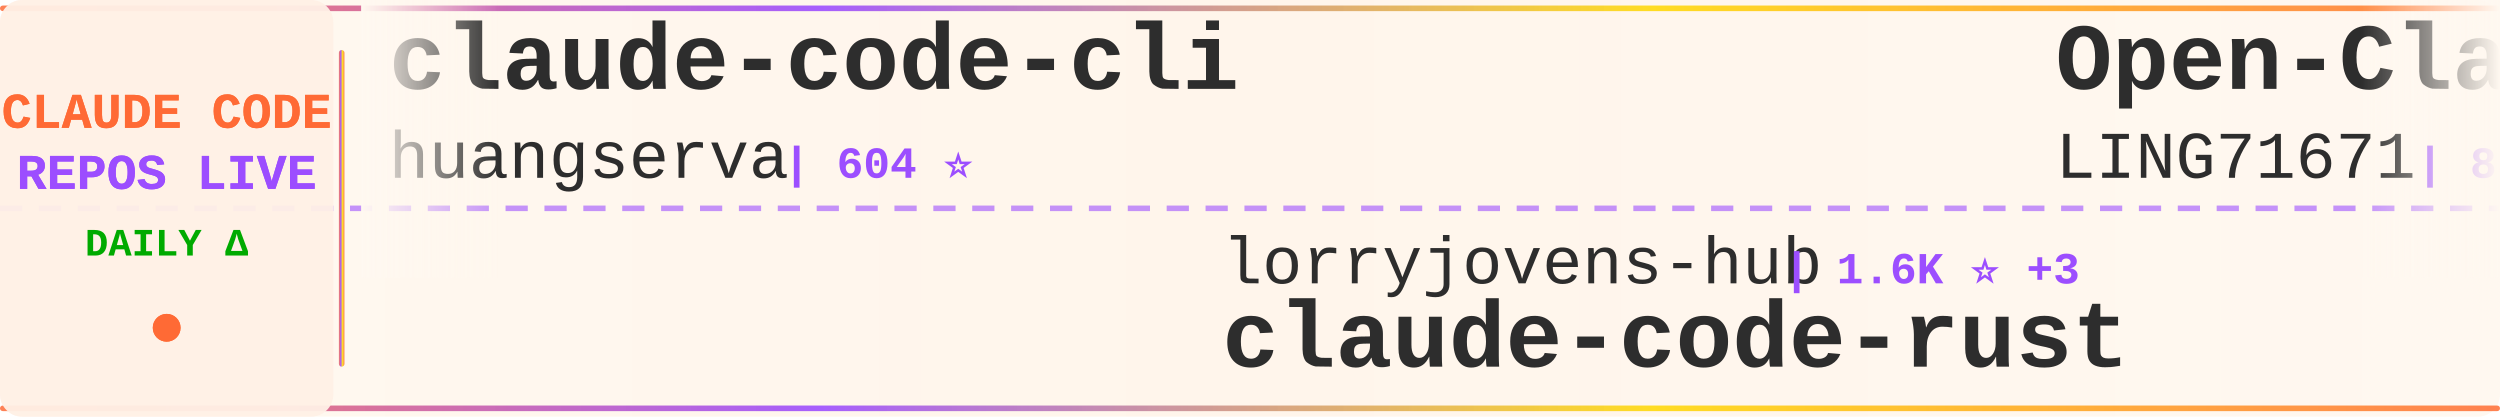
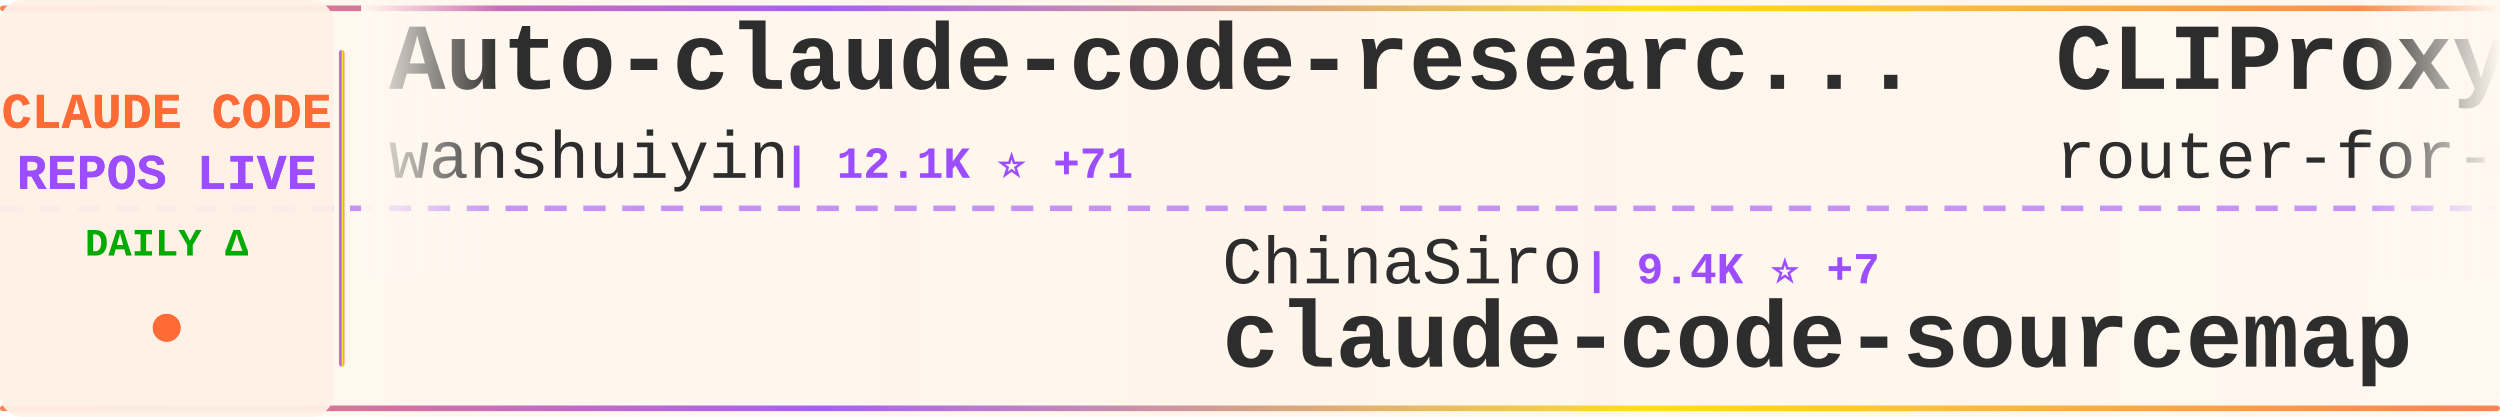
<svg xmlns="http://www.w3.org/2000/svg" width="900" height="150">
  <defs>
    <linearGradient id="tickerBg" x1="0%" y1="0%" x2="100%" y2="0%">
      <stop offset="0%" style="stop-color:#fff8f0;stop-opacity:0.98" />
      <stop offset="50%" style="stop-color:#fff5eb;stop-opacity:1" />
      <stop offset="100%" style="stop-color:#fff8f0;stop-opacity:0.98" />
    </linearGradient>
    <linearGradient id="borderGrad" x1="0%" y1="0%" x2="100%" y2="0%">
      <stop offset="0%" style="stop-color:#FF6B35;stop-opacity:0.85">
        <animate attributeName="stop-opacity" values="0.85;1;0.85" dur="2s" repeatCount="indefinite" />
      </stop>
      <stop offset="33%" style="stop-color:#9C4EFF;stop-opacity:0.9">
        <animate attributeName="stop-opacity" values="0.9;1;0.9" dur="2.2s" repeatCount="indefinite" />
      </stop>
      <stop offset="66%" style="stop-color:#FFD700;stop-opacity:0.85">
        <animate attributeName="stop-opacity" values="0.85;1;0.85" dur="1.8s" repeatCount="indefinite" />
      </stop>
      <stop offset="100%" style="stop-color:#FF6B35;stop-opacity:0.85">
        <animate attributeName="stop-opacity" values="0.85;1;0.85" dur="2s" repeatCount="indefinite" />
      </stop>
    </linearGradient>
    <filter id="textGlow">
      <feGaussianBlur stdDeviation="0.15" result="coloredBlur" />
      <feMerge>
        <feMergeNode in="coloredBlur" />
        <feMergeNode in="SourceGraphic" />
      </feMerge>
    </filter>
    <filter id="metricGlow">
      <feGaussianBlur stdDeviation="0.2" result="coloredBlur" />
      <feMerge>
        <feMergeNode in="coloredBlur" />
        <feMergeNode in="SourceGraphic" />
      </feMerge>
    </filter>
    <linearGradient id="leftFade" x1="0%" y1="0%" x2="100%" y2="0%">
      <stop offset="0%" style="stop-color:#fff8f0;stop-opacity:1" />
      <stop offset="100%" style="stop-color:#fff8f0;stop-opacity:0" />
    </linearGradient>
    <linearGradient id="rightFade" x1="0%" y1="0%" x2="100%" y2="0%">
      <stop offset="0%" style="stop-color:#fff8f0;stop-opacity:0" />
      <stop offset="100%" style="stop-color:#fff8f0;stop-opacity:1" />
    </linearGradient>
  </defs>
  <rect width="900" height="150" fill="url(#tickerBg)" rx="8" />
  <rect x="0" y="2" width="900" height="2" fill="url(#borderGrad)" rx="1" />
  <rect x="0" y="146" width="900" height="2" fill="url(#borderGrad)" rx="1" />
  <line x1="0" y1="75" x2="900" y2="75" stroke="#9C4EFF" stroke-width="2" stroke-dasharray="8 6" opacity="0.6" />
  <rect x="0" y="0" width="120" height="150" fill="#fff0e6" opacity="0.95" rx="8" />
  <text x="60" y="46" font-family="'Courier New', monospace" font-size="18" font-weight="bold" fill="#FF6B35" text-anchor="middle" filter="url(#textGlow)">
    CLAUDE CODE
  </text>
  <text x="60" y="68" font-family="'Courier New', monospace" font-size="18" font-weight="bold" fill="#9C4EFF" text-anchor="middle" filter="url(#textGlow)">
    REPOS LIVE
  </text>
  <text x="60" y="92" font-family="'Courier New', monospace" font-size="14" font-weight="bold" fill="#00aa00" text-anchor="middle">
    DAILY Δ
  </text>
  <circle cx="60" cy="118" r="5" fill="#FF6B35" filter="url(#metricGlow)">
    <animate attributeName="r" values="4;6;4" dur="1.5s" repeatCount="indefinite" />
    <animate attributeName="opacity" values="0.6;1;0.6" dur="1.5s" repeatCount="indefinite" />
  </circle>
  <rect x="122" y="18" width="2" height="114" fill="url(#borderGrad)" rx="1" />
  <clipPath id="tickerClip">
    <rect x="130" y="0" width="770" height="150" />
  </clipPath>
  <g clip-path="url(#tickerClip)">
    <g id="tickerItems">
      <animateTransform attributeName="transform" attributeType="XML" type="translate" from="0 0" to="-3000 0" dur="54s" repeatCount="indefinite" />
      <g transform="translate(0, 0)">
-         <text x="140" y="32" font-family="'Courier New', monospace" font-size="34" font-weight="bold" fill="#2d2d2d">claude-code-cli</text>
-         <text x="140" y="64" font-family="'Courier New', monospace" font-size="24" font-weight="normal" fill="#2d2d2d" opacity="1.0">huangserva</text>
-         <text x="282" y="64" font-family="'Courier New', monospace" font-size="16" font-weight="bold" fill="#9C4EFF"> | 604 ⭐</text>
+         <text x="140" y="32" font-family="'Courier New', monospace" font-size="34" font-weight="bold" fill="#2d2d2d">Auto-claude-code-researc...</text>
+         <text x="140" y="64" font-family="'Courier New', monospace" font-size="24" font-weight="normal" fill="#2d2d2d" opacity="1.0">wanshuiyin</text>
+         <text x="282" y="64" font-family="'Courier New', monospace" font-size="16" font-weight="bold" fill="#9C4EFF"> | 12.1K ⭐ +71</text>
      </g>
      <g transform="translate(300, 0)">
-         <text x="140" y="102" font-family="'Courier New', monospace" font-size="24" font-weight="normal" fill="#2d2d2d" opacity="1.0">lorryjovens-hub</text>
-         <text x="342" y="102" font-family="'Courier New', monospace" font-size="16" font-weight="bold" fill="#9C4EFF"> | 1.6K ⭐ +3</text>
-         <text x="140" y="132" font-family="'Courier New', monospace" font-size="34" font-weight="bold" fill="#2d2d2d">claude-code-rust</text>
+         <text x="140" y="102" font-family="'Courier New', monospace" font-size="24" font-weight="normal" fill="#2d2d2d" opacity="1.0">ChinaSiro</text>
+         <text x="270" y="102" font-family="'Courier New', monospace" font-size="16" font-weight="bold" fill="#9C4EFF"> | 9.4K ⭐ +7</text>
+         <text x="140" y="132" font-family="'Courier New', monospace" font-size="34" font-weight="bold" fill="#2d2d2d">claude-code-sourcemap</text>
      </g>
      <g transform="translate(600, 0)">
-         <text x="140" y="32" font-family="'Courier New', monospace" font-size="34" font-weight="bold" fill="#2d2d2d">Open-ClaudeCode</text>
-         <text x="140" y="64" font-family="'Courier New', monospace" font-size="24" font-weight="normal" fill="#2d2d2d" opacity="1.0">LING71671</text>
-         <text x="270" y="64" font-family="'Courier New', monospace" font-size="16" font-weight="bold" fill="#9C4EFF"> | 886 ⭐ +2</text>
+         <text x="140" y="32" font-family="'Courier New', monospace" font-size="34" font-weight="bold" fill="#2d2d2d">CLIProxyAPI</text>
+         <text x="140" y="64" font-family="'Courier New', monospace" font-size="24" font-weight="normal" fill="#2d2d2d" opacity="1.0">router-for-me</text>
+         <text x="318" y="64" font-family="'Courier New', monospace" font-size="16" font-weight="bold" fill="#9C4EFF"> | 37.5K ⭐ +103</text>
      </g>
      <g transform="translate(900, 0)">
-         <text x="140" y="102" font-family="'Courier New', monospace" font-size="24" font-weight="normal" fill="#2d2d2d" opacity="1.0">Cranot</text>
-         <text x="234" y="102" font-family="'Courier New', monospace" font-size="16" font-weight="bold" fill="#9C4EFF"> | 2.8K ⭐ +1</text>
-         <text x="140" y="132" font-family="'Courier New', monospace" font-size="34" font-weight="bold" fill="#2d2d2d">claude-code-guide</text>
+         <text x="140" y="102" font-family="'Courier New', monospace" font-size="24" font-weight="normal" fill="#2d2d2d" opacity="1.0">https-deeplearning-ai</text>
+         <text x="414" y="102" font-family="'Courier New', monospace" font-size="16" font-weight="bold" fill="#9C4EFF"> | 528 ⭐</text>
+         <text x="140" y="132" font-family="'Courier New', monospace" font-size="34" font-weight="bold" fill="#2d2d2d">sc-claude-code-files</text>
      </g>
      <g transform="translate(1200, 0)">
-         <text x="140" y="32" font-family="'Courier New', monospace" font-size="34" font-weight="bold" fill="#2d2d2d">claude-code-ultimate-gui...</text>
-         <text x="140" y="64" font-family="'Courier New', monospace" font-size="24" font-weight="normal" fill="#2d2d2d" opacity="1.0">FlorianBruniaux</text>
-         <text x="342" y="64" font-family="'Courier New', monospace" font-size="16" font-weight="bold" fill="#9C4EFF"> | 5.0K ⭐ +23</text>
+         <text x="140" y="32" font-family="'Courier New', monospace" font-size="34" font-weight="bold" fill="#2d2d2d">claude-code-base-action</text>
+         <text x="140" y="64" font-family="'Courier New', monospace" font-size="24" font-weight="normal" fill="#2d2d2d" opacity="1.0">anthropics</text>
+         <text x="282" y="64" font-family="'Courier New', monospace" font-size="16" font-weight="bold" fill="#9C4EFF"> | 876 ⭐ +4</text>
      </g>
      <g transform="translate(1500, 0)">
-         <text x="140" y="102" font-family="'Courier New', monospace" font-size="24" font-weight="normal" fill="#2d2d2d" opacity="1.0">zebbern</text>
-         <text x="246" y="102" font-family="'Courier New', monospace" font-size="16" font-weight="bold" fill="#9C4EFF"> | 4.3K ⭐ +4</text>
-         <text x="140" y="132" font-family="'Courier New', monospace" font-size="34" font-weight="bold" fill="#2d2d2d">claude-code-guide</text>
+         <text x="140" y="102" font-family="'Courier New', monospace" font-size="24" font-weight="normal" fill="#2d2d2d" opacity="1.0">liuup</text>
+         <text x="222" y="102" font-family="'Courier New', monospace" font-size="16" font-weight="bold" fill="#9C4EFF"> | 3.2K ⭐ +23</text>
+         <text x="140" y="132" font-family="'Courier New', monospace" font-size="34" font-weight="bold" fill="#2d2d2d">claude-code-analysis</text>
      </g>
      <g transform="translate(1800, 0)">
-         <text x="140" y="32" font-family="'Courier New', monospace" font-size="34" font-weight="bold" fill="#2d2d2d">claude_codex_bridge</text>
-         <text x="140" y="64" font-family="'Courier New', monospace" font-size="24" font-weight="normal" fill="#2d2d2d" opacity="1.0">SeemSeam</text>
-         <text x="258" y="64" font-family="'Courier New', monospace" font-size="16" font-weight="bold" fill="#9C4EFF"> | 3.0K ⭐ +7</text>
+         <text x="140" y="32" font-family="'Courier New', monospace" font-size="34" font-weight="bold" fill="#2d2d2d">claude-code-router</text>
+         <text x="140" y="64" font-family="'Courier New', monospace" font-size="24" font-weight="normal" fill="#2d2d2d" opacity="1.0">musistudio</text>
+         <text x="282" y="64" font-family="'Courier New', monospace" font-size="16" font-weight="bold" fill="#9C4EFF"> | 35.0K ⭐ +34</text>
      </g>
      <g transform="translate(2100, 0)">
-         <text x="140" y="102" font-family="'Courier New', monospace" font-size="24" font-weight="normal" fill="#2d2d2d" opacity="1.0">luongnv89</text>
-         <text x="270" y="102" font-family="'Courier New', monospace" font-size="16" font-weight="bold" fill="#9C4EFF"> | 37.2K ⭐ +93</text>
-         <text x="140" y="132" font-family="'Courier New', monospace" font-size="34" font-weight="bold" fill="#2d2d2d">claude-howto</text>
+         <text x="140" y="102" font-family="'Courier New', monospace" font-size="24" font-weight="normal" fill="#2d2d2d" opacity="1.0">SeemSeam</text>
+         <text x="258" y="102" font-family="'Courier New', monospace" font-size="16" font-weight="bold" fill="#9C4EFF"> | 3.0K ⭐ +10</text>
+         <text x="140" y="132" font-family="'Courier New', monospace" font-size="34" font-weight="bold" fill="#2d2d2d">claude_codex_bridge</text>
      </g>
      <g transform="translate(2400, 0)">
-         <text x="140" y="32" font-family="'Courier New', monospace" font-size="34" font-weight="bold" fill="#2d2d2d">claude-coder</text>
-         <text x="140" y="64" font-family="'Courier New', monospace" font-size="24" font-weight="normal" fill="#2d2d2d" opacity="1.0">kodu-ai</text>
-         <text x="246" y="64" font-family="'Courier New', monospace" font-size="16" font-weight="bold" fill="#9C4EFF"> | 5.3K ⭐</text>
+         <text x="140" y="32" font-family="'Courier New', monospace" font-size="34" font-weight="bold" fill="#2d2d2d">claude-code-proxy</text>
+         <text x="140" y="64" font-family="'Courier New', monospace" font-size="24" font-weight="normal" fill="#2d2d2d" opacity="1.0">fuergaosi233</text>
+         <text x="306" y="64" font-family="'Courier New', monospace" font-size="16" font-weight="bold" fill="#9C4EFF"> | 2.7K ⭐ +1</text>
      </g>
      <g transform="translate(2700, 0)">
-         <text x="140" y="102" font-family="'Courier New', monospace" font-size="24" font-weight="normal" fill="#2d2d2d" opacity="1.0">zstmfhy</text>
-         <text x="246" y="102" font-family="'Courier New', monospace" font-size="16" font-weight="bold" fill="#9C4EFF"> | 190 ⭐</text>
-         <text x="140" y="132" font-family="'Courier New', monospace" font-size="34" font-weight="bold" fill="#2d2d2d">Claude-code</text>
+         <text x="140" y="102" font-family="'Courier New', monospace" font-size="24" font-weight="normal" fill="#2d2d2d" opacity="1.0">catlog22</text>
+         <text x="258" y="102" font-family="'Courier New', monospace" font-size="16" font-weight="bold" fill="#9C4EFF"> | 2.1K ⭐ +4</text>
+         <text x="140" y="132" font-family="'Courier New', monospace" font-size="34" font-weight="bold" fill="#2d2d2d">Claude-Code-Workflow</text>
      </g>
      <g transform="translate(3000, 0)">
-         <text x="140" y="32" font-family="'Courier New', monospace" font-size="34" font-weight="bold" fill="#2d2d2d">claude-code-cli</text>
-         <text x="140" y="64" font-family="'Courier New', monospace" font-size="24" font-weight="normal" fill="#2d2d2d" opacity="1.0">huangserva</text>
-         <text x="282" y="64" font-family="'Courier New', monospace" font-size="16" font-weight="bold" fill="#9C4EFF"> | 604 ⭐</text>
+         <text x="140" y="32" font-family="'Courier New', monospace" font-size="34" font-weight="bold" fill="#2d2d2d">Auto-claude-code-researc...</text>
+         <text x="140" y="64" font-family="'Courier New', monospace" font-size="24" font-weight="normal" fill="#2d2d2d" opacity="1.0">wanshuiyin</text>
+         <text x="282" y="64" font-family="'Courier New', monospace" font-size="16" font-weight="bold" fill="#9C4EFF"> | 12.1K ⭐ +71</text>
      </g>
      <g transform="translate(3300, 0)">
-         <text x="140" y="102" font-family="'Courier New', monospace" font-size="24" font-weight="normal" fill="#2d2d2d" opacity="1.0">lorryjovens-hub</text>
-         <text x="342" y="102" font-family="'Courier New', monospace" font-size="16" font-weight="bold" fill="#9C4EFF"> | 1.6K ⭐ +3</text>
-         <text x="140" y="132" font-family="'Courier New', monospace" font-size="34" font-weight="bold" fill="#2d2d2d">claude-code-rust</text>
+         <text x="140" y="102" font-family="'Courier New', monospace" font-size="24" font-weight="normal" fill="#2d2d2d" opacity="1.0">ChinaSiro</text>
+         <text x="270" y="102" font-family="'Courier New', monospace" font-size="16" font-weight="bold" fill="#9C4EFF"> | 9.4K ⭐ +7</text>
+         <text x="140" y="132" font-family="'Courier New', monospace" font-size="34" font-weight="bold" fill="#2d2d2d">claude-code-sourcemap</text>
      </g>
      <g transform="translate(3600, 0)">
-         <text x="140" y="32" font-family="'Courier New', monospace" font-size="34" font-weight="bold" fill="#2d2d2d">Open-ClaudeCode</text>
-         <text x="140" y="64" font-family="'Courier New', monospace" font-size="24" font-weight="normal" fill="#2d2d2d" opacity="1.0">LING71671</text>
-         <text x="270" y="64" font-family="'Courier New', monospace" font-size="16" font-weight="bold" fill="#9C4EFF"> | 886 ⭐ +2</text>
+         <text x="140" y="32" font-family="'Courier New', monospace" font-size="34" font-weight="bold" fill="#2d2d2d">CLIProxyAPI</text>
+         <text x="140" y="64" font-family="'Courier New', monospace" font-size="24" font-weight="normal" fill="#2d2d2d" opacity="1.0">router-for-me</text>
+         <text x="318" y="64" font-family="'Courier New', monospace" font-size="16" font-weight="bold" fill="#9C4EFF"> | 37.5K ⭐ +103</text>
      </g>
      <g transform="translate(3900, 0)">
-         <text x="140" y="102" font-family="'Courier New', monospace" font-size="24" font-weight="normal" fill="#2d2d2d" opacity="1.0">Cranot</text>
-         <text x="234" y="102" font-family="'Courier New', monospace" font-size="16" font-weight="bold" fill="#9C4EFF"> | 2.8K ⭐ +1</text>
-         <text x="140" y="132" font-family="'Courier New', monospace" font-size="34" font-weight="bold" fill="#2d2d2d">claude-code-guide</text>
+         <text x="140" y="102" font-family="'Courier New', monospace" font-size="24" font-weight="normal" fill="#2d2d2d" opacity="1.0">https-deeplearning-ai</text>
+         <text x="414" y="102" font-family="'Courier New', monospace" font-size="16" font-weight="bold" fill="#9C4EFF"> | 528 ⭐</text>
+         <text x="140" y="132" font-family="'Courier New', monospace" font-size="34" font-weight="bold" fill="#2d2d2d">sc-claude-code-files</text>
      </g>
    </g>
  </g>
  <rect x="130" y="0" width="50" height="100" fill="url(#leftFade)" />
  <rect x="850" y="0" width="50" height="100" fill="url(#rightFade)" />
</svg>
